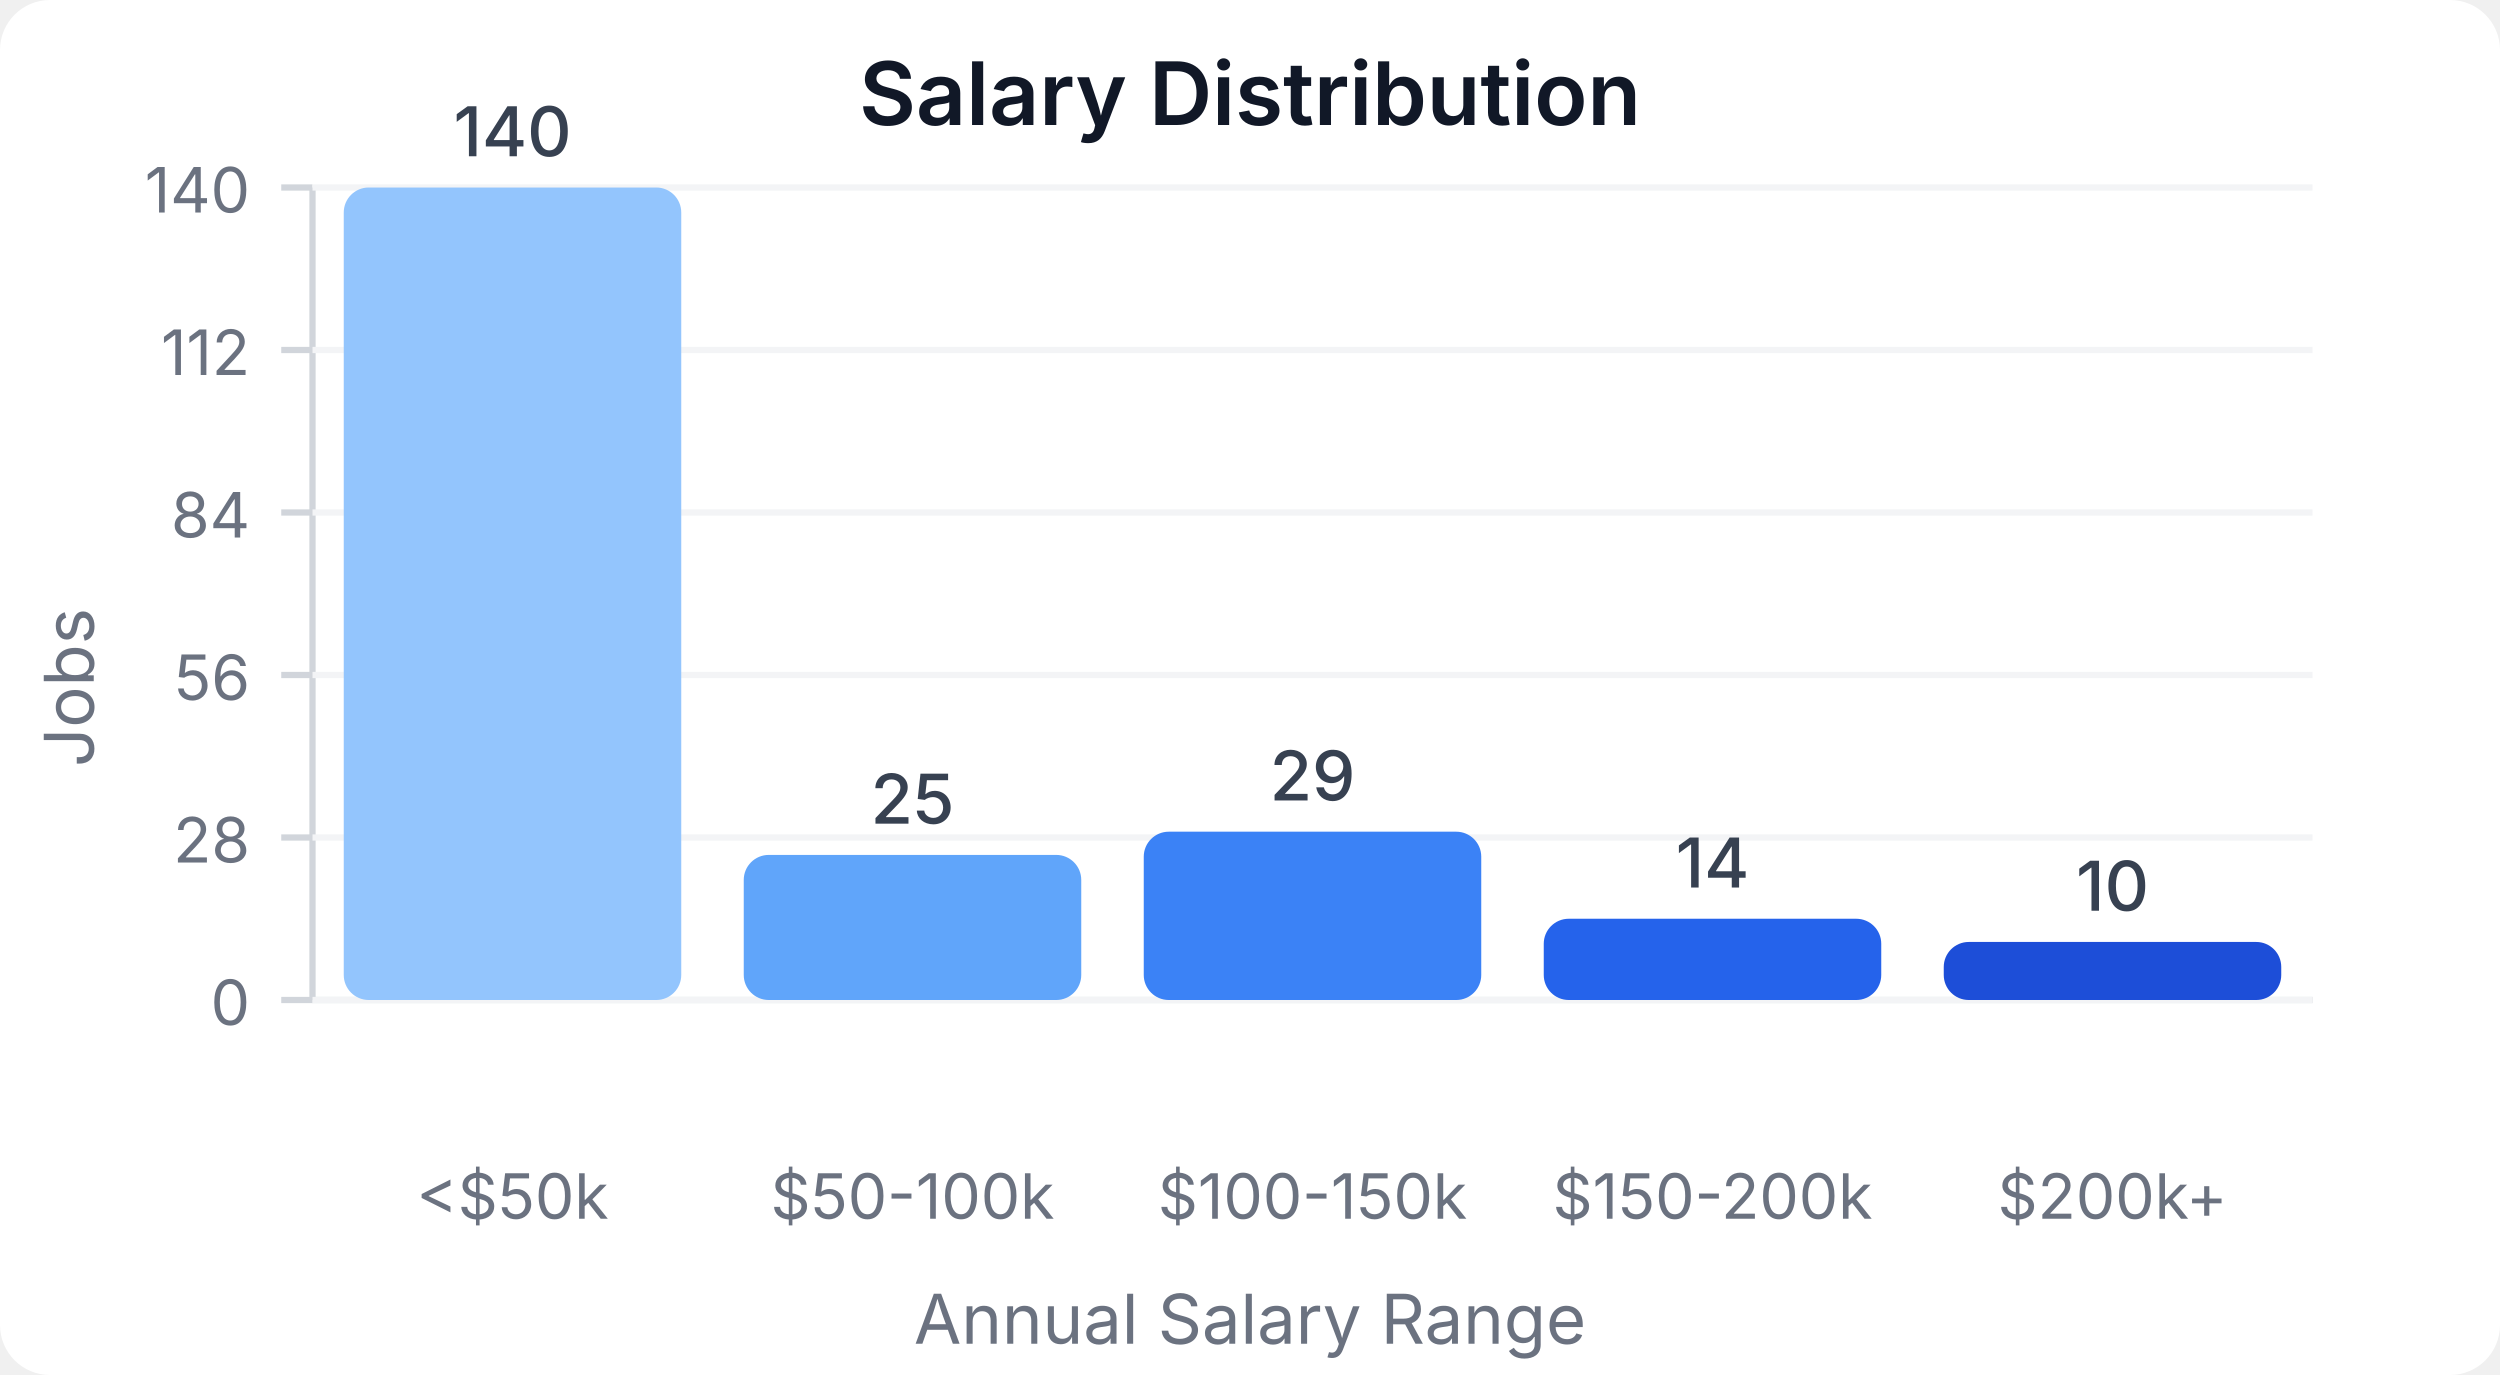
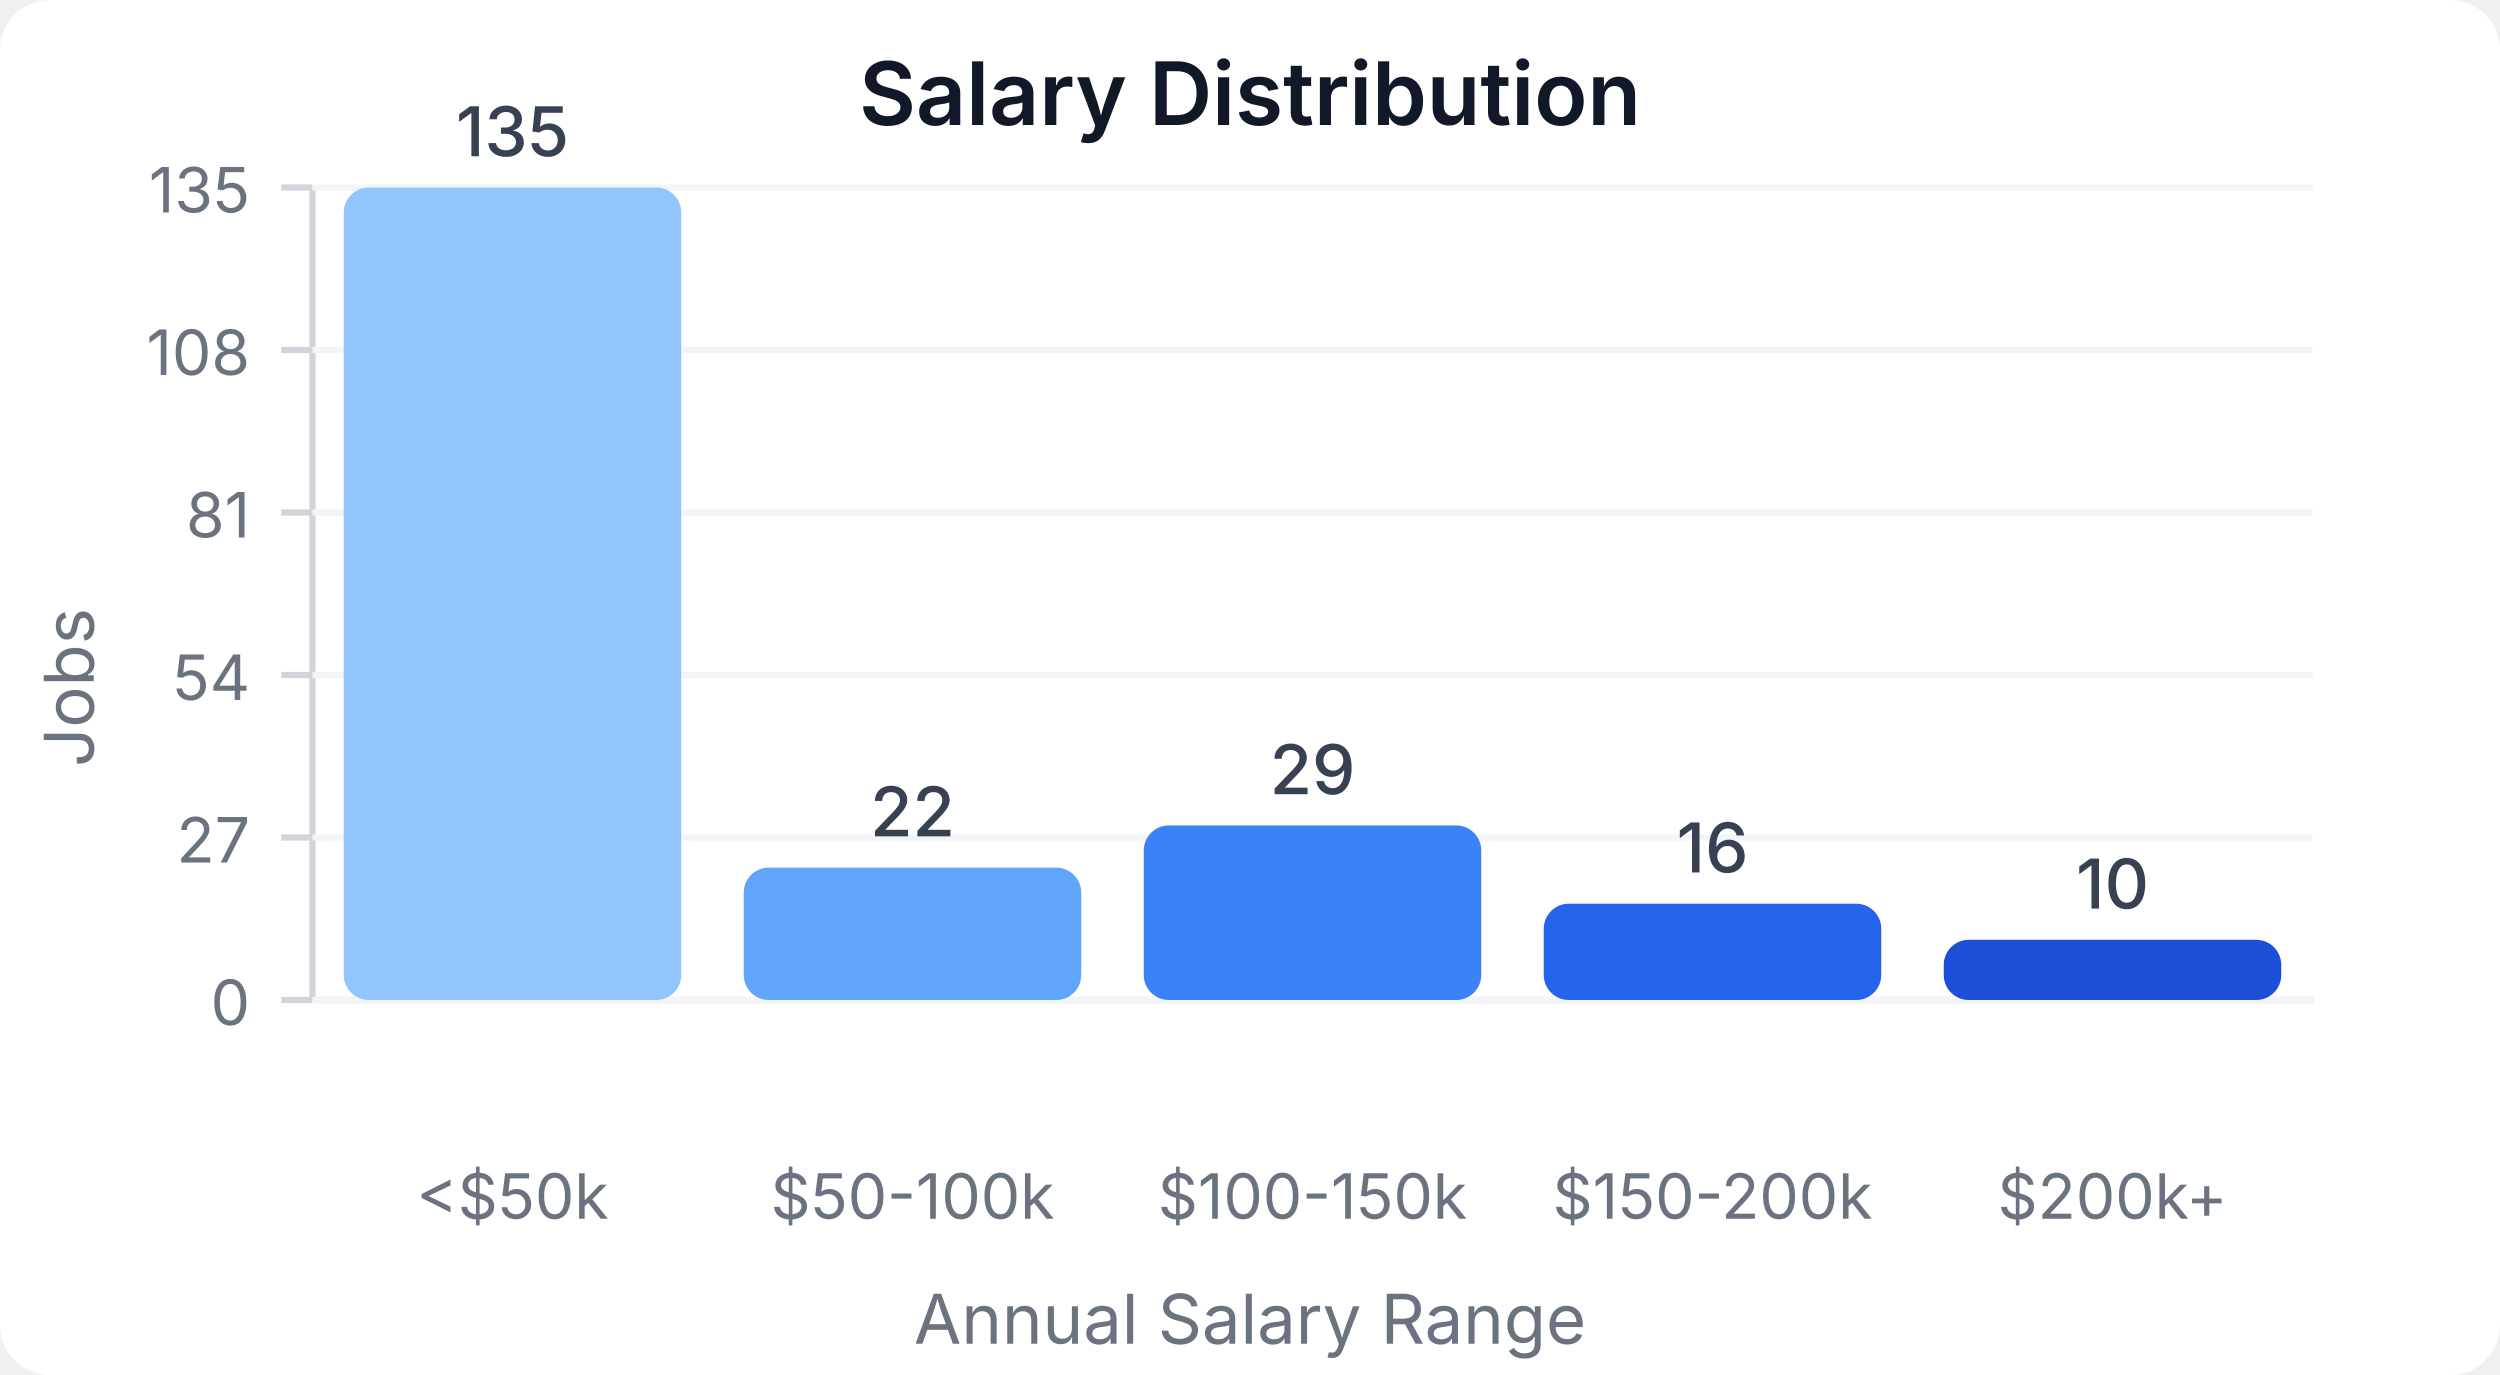
<svg xmlns="http://www.w3.org/2000/svg" width="400" height="220" viewBox="0 0 400 220">
  <style>
    text { font-family: system-ui, -apple-system, sans-serif; }
  </style>
  <rect width="400" height="220" fill="#ffffff" rx="8" />
  <text x="200" y="20" text-anchor="middle" font-size="14" font-weight="600" fill="#111827">Salary Distribution</text>
  <line x1="50" y1="30" x2="50" y2="160" stroke="#d1d5db" stroke-width="1" />
  <line x1="50" y1="160" x2="370" y2="160" stroke="#d1d5db" stroke-width="1" />
  <line x1="45" y1="160" x2="50" y2="160" stroke="#d1d5db" stroke-width="1" />
  <text x="40" y="164" text-anchor="end" font-size="10" fill="#6b7280">0</text>
  <line x1="50" y1="160" x2="370" y2="160" stroke="#f3f4f6" stroke-width="1" />
  <line x1="45" y1="134" x2="50" y2="134" stroke="#d1d5db" stroke-width="1" />
-   <text x="40" y="138" text-anchor="end" font-size="10" fill="#6b7280">28</text>
+   <text x="40" y="138" text-anchor="end" font-size="10" fill="#6b7280">27</text>
  <line x1="50" y1="134" x2="370" y2="134" stroke="#f3f4f6" stroke-width="1" />
  <line x1="45" y1="108" x2="50" y2="108" stroke="#d1d5db" stroke-width="1" />
-   <text x="40" y="112" text-anchor="end" font-size="10" fill="#6b7280">56</text>
+   <text x="40" y="112" text-anchor="end" font-size="10" fill="#6b7280">54</text>
  <line x1="50" y1="108" x2="370" y2="108" stroke="#f3f4f6" stroke-width="1" />
  <line x1="45" y1="82" x2="50" y2="82" stroke="#d1d5db" stroke-width="1" />
-   <text x="40" y="86" text-anchor="end" font-size="10" fill="#6b7280">84</text>
+   <text x="40" y="86" text-anchor="end" font-size="10" fill="#6b7280">81</text>
  <line x1="50" y1="82" x2="370" y2="82" stroke="#f3f4f6" stroke-width="1" />
  <line x1="45" y1="56" x2="50" y2="56" stroke="#d1d5db" stroke-width="1" />
-   <text x="40" y="60" text-anchor="end" font-size="10" fill="#6b7280">112</text>
+   <text x="40" y="60" text-anchor="end" font-size="10" fill="#6b7280">108</text>
  <line x1="50" y1="56" x2="370" y2="56" stroke="#f3f4f6" stroke-width="1" />
  <line x1="45" y1="30" x2="50" y2="30" stroke="#d1d5db" stroke-width="1" />
-   <text x="40" y="34" text-anchor="end" font-size="10" fill="#6b7280">140</text>
+   <text x="40" y="34" text-anchor="end" font-size="10" fill="#6b7280">135</text>
  <line x1="50" y1="30" x2="370" y2="30" stroke="#f3f4f6" stroke-width="1" />
  <rect x="55" y="30" width="54" height="130" fill="#93c5fd" rx="4" />
-   <text x="82" y="25" text-anchor="middle" font-size="11" fill="#374151" font-weight="500">140</text>
+   <text x="82" y="25" text-anchor="middle" font-size="11" fill="#374151" font-weight="500">135</text>
  <text x="82" y="195" text-anchor="middle" font-size="10" fill="#6b7280">&lt;$50k</text>
-   <rect x="119" y="136.786" width="54" height="23.214" fill="#60a5fa" rx="4" />
-   <text x="146" y="131.786" text-anchor="middle" font-size="11" fill="#374151" font-weight="500">25</text>
+   <rect x="119" y="138.815" width="54" height="21.185" fill="#60a5fa" rx="4" />
+   <text x="146" y="133.815" text-anchor="middle" font-size="11" fill="#374151" font-weight="500">22</text>
  <text x="146" y="195" text-anchor="middle" font-size="10" fill="#6b7280">$50-100k</text>
-   <rect x="183" y="133.071" width="54" height="26.929" fill="#3b82f6" rx="4" />
-   <text x="210" y="128.071" text-anchor="middle" font-size="11" fill="#374151" font-weight="500">29</text>
+   <rect x="183" y="132.074" width="54" height="27.926" fill="#3b82f6" rx="4" />
+   <text x="210" y="127.074" text-anchor="middle" font-size="11" fill="#374151" font-weight="500">29</text>
  <text x="210" y="195" text-anchor="middle" font-size="10" fill="#6b7280">$100-150k</text>
-   <rect x="247" y="147" width="54" height="13" fill="#2563eb" rx="4" />
-   <text x="274" y="142" text-anchor="middle" font-size="11" fill="#374151" font-weight="500">14</text>
+   <rect x="247" y="144.593" width="54" height="15.407" fill="#2563eb" rx="4" />
+   <text x="274" y="139.593" text-anchor="middle" font-size="11" fill="#374151" font-weight="500">16</text>
  <text x="274" y="195" text-anchor="middle" font-size="10" fill="#6b7280">$150-200k</text>
-   <rect x="311" y="150.714" width="54" height="9.286" fill="#1d4ed8" rx="4" />
-   <text x="338" y="145.714" text-anchor="middle" font-size="11" fill="#374151" font-weight="500">10</text>
+   <rect x="311" y="150.37" width="54" height="9.63" fill="#1d4ed8" rx="4" />
+   <text x="338" y="145.37" text-anchor="middle" font-size="11" fill="#374151" font-weight="500">10</text>
  <text x="338" y="195" text-anchor="middle" font-size="10" fill="#6b7280">$200k+</text>
  <text x="15" y="110" text-anchor="middle" font-size="11" fill="#6b7280" transform="rotate(-90, 15, 110)">Jobs</text>
  <text x="200" y="215" text-anchor="middle" font-size="11" fill="#6b7280">Annual Salary Range</text>
</svg>
